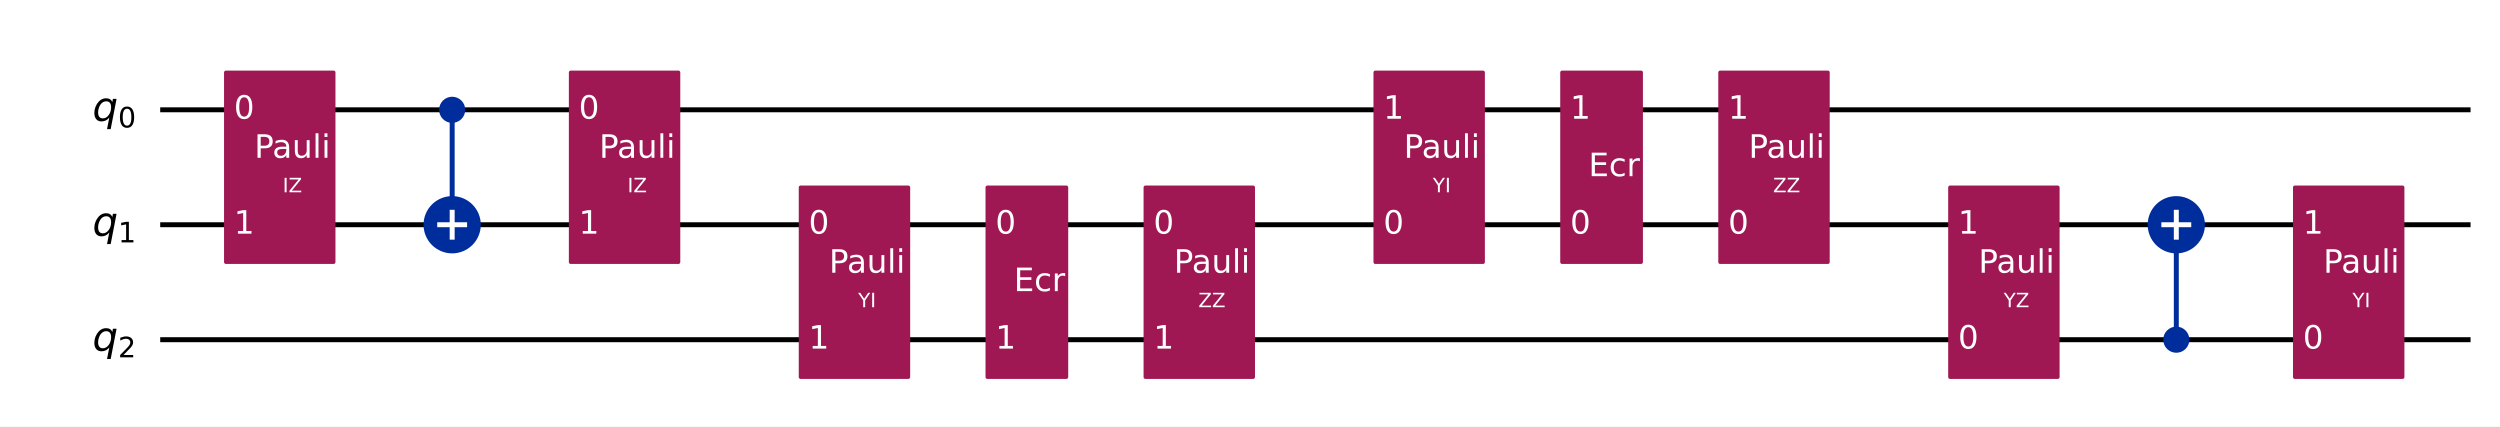
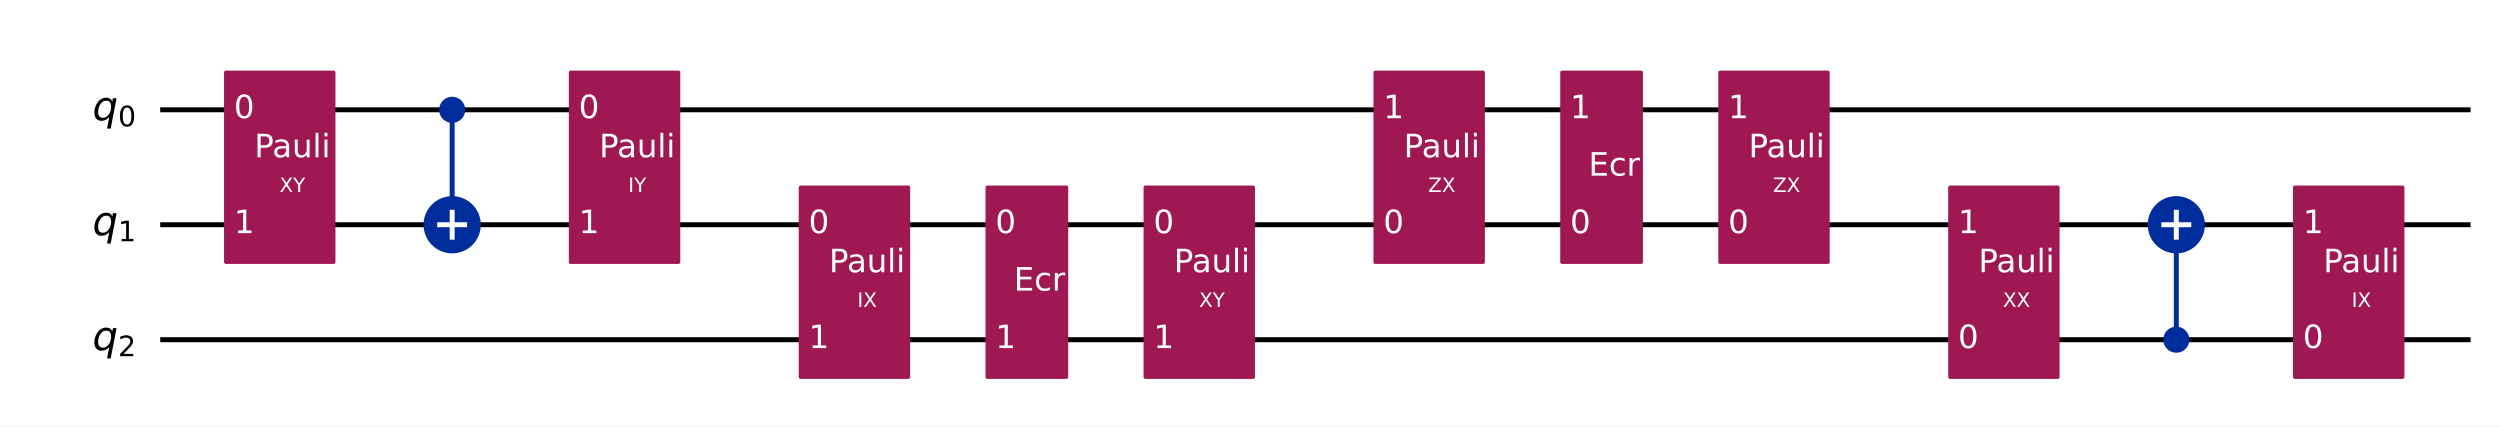
<svg xmlns="http://www.w3.org/2000/svg" xmlns:xlink="http://www.w3.org/1999/xlink" width="1008.2pt" height="172pt" version="1.1" viewBox="0 0 1008.2 172">
  <defs>
    <style type="text/css">*{stroke-linejoin: round; stroke-linecap: butt}</style>
  </defs>
  <path d="m0 172h1008.2v-172h-1008.2z" fill="#ffffff" />
  <path d="m64.609 44.283h931.72" clip-path="url(#851752f9d54)" fill="none" stroke="#000000" stroke-linecap="square" stroke-width="2" />
  <path d="m64.609 90.637h931.72" clip-path="url(#851752f9d54)" fill="none" stroke="#000000" stroke-linecap="square" stroke-width="2" />
  <path d="m64.609 136.99h931.72" clip-path="url(#851752f9d54)" fill="none" stroke="#000000" stroke-linecap="square" stroke-width="2" />
  <path d="m59.974 21.106h-1158.8v185.42h1158.8z" clip-path="url(#851752f9d54)" fill="#ffffff" stroke="#ffffff" stroke-width="1.5" />
  <path d="m182.35 90.637v-46.354" clip-path="url(#851752f9d54)" fill="none" stroke="#002d9c" stroke-linecap="square" stroke-width="2" />
  <path d="m877.66 136.99v-46.354" clip-path="url(#851752f9d54)" fill="none" stroke="#002d9c" stroke-linecap="square" stroke-width="2" />
  <path d="m91.101 105.7h43.434v-76.484h-43.434z" clip-path="url(#851752f9d54)" fill="#9f1853" stroke="#9f1853" stroke-width="1.5" />
  <path d="m182.35 48.803c1.199 0 2.348-0.476 3.196-1.324 0.848-0.848 1.324-1.997 1.324-3.196 0-1.199-0.476-2.348-1.324-3.196-0.848-0.848-1.997-1.324-3.196-1.324s-2.348 0.476-3.196 1.324c-0.848 0.848-1.324 1.997-1.324 3.196 0 1.199 0.476 2.348 1.324 3.196 0.848 0.848 1.997 1.324 3.196 1.324z" clip-path="url(#851752f9d54)" fill="#002d9c" stroke="#002d9c" stroke-width="1.5" />
  <path d="m182.35 101.18c2.797 0 5.479-1.111 7.457-3.089 1.978-1.978 3.089-4.66 3.089-7.457 0-2.797-1.111-5.479-3.089-7.457-1.978-1.978-4.66-3.089-7.457-3.089-2.797 0-5.479 1.111-7.457 3.089-1.978 1.978-3.089 4.66-3.089 7.457 0 2.797 1.111 5.479 3.089 7.457 1.978 1.978 4.66 3.089 7.457 3.089z" clip-path="url(#851752f9d54)" fill="#002d9c" stroke="#002d9c" stroke-width="2" />
  <path d="m230.16 105.7h43.434v-76.484h-43.434z" clip-path="url(#851752f9d54)" fill="#9f1853" stroke="#9f1853" stroke-width="1.5" />
  <path d="m322.87 152.06h43.434v-76.484h-43.434z" clip-path="url(#851752f9d54)" fill="#9f1853" stroke="#9f1853" stroke-width="1.5" />
  <path d="m398.19 152.06h31.85v-76.484h-31.85z" clip-path="url(#851752f9d54)" fill="#9f1853" stroke="#9f1853" stroke-width="1.5" />
  <path d="m461.93 152.06h43.434v-76.484h-43.434z" clip-path="url(#851752f9d54)" fill="#9f1853" stroke="#9f1853" stroke-width="1.5" />
  <path d="m554.64 105.7h43.434v-76.484h-43.434z" clip-path="url(#851752f9d54)" fill="#9f1853" stroke="#9f1853" stroke-width="1.5" />
  <path d="m629.96 105.7h31.85v-76.484h-31.85z" clip-path="url(#851752f9d54)" fill="#9f1853" stroke="#9f1853" stroke-width="1.5" />
  <path d="m693.7 105.7h43.434v-76.484h-43.434z" clip-path="url(#851752f9d54)" fill="#9f1853" stroke="#9f1853" stroke-width="1.5" />
  <path d="m786.41 152.06h43.434v-76.484h-43.434z" clip-path="url(#851752f9d54)" fill="#9f1853" stroke="#9f1853" stroke-width="1.5" />
  <path d="m877.66 141.51c1.199 0 2.348-0.476 3.196-1.324 0.848-0.848 1.324-1.997 1.324-3.196 0-1.199-0.476-2.348-1.324-3.196-0.848-0.848-1.997-1.324-3.196-1.324-1.199 0-2.348 0.476-3.196 1.324-0.848 0.848-1.324 1.997-1.324 3.196 0 1.199 0.476 2.348 1.324 3.196s1.997 1.324 3.196 1.324z" clip-path="url(#851752f9d54)" fill="#002d9c" stroke="#002d9c" stroke-width="1.5" />
  <path d="m877.66 101.18c2.797 0 5.479-1.111 7.457-3.089 1.978-1.978 3.089-4.66 3.089-7.457 0-2.797-1.111-5.479-3.089-7.457-1.978-1.978-4.66-3.089-7.457-3.089-2.797 0-5.479 1.111-7.457 3.089-1.978 1.978-3.089 4.66-3.089 7.457 0 2.797 1.111 5.479 3.089 7.457 1.978 1.978 4.66 3.089 7.457 3.089z" clip-path="url(#851752f9d54)" fill="#002d9c" stroke="#002d9c" stroke-width="2" />
  <path d="m925.47 152.06h43.434v-76.484h-43.434z" clip-path="url(#851752f9d54)" fill="#9f1853" stroke="#9f1853" stroke-width="1.5" />
  <path d="m182.35 96.663v-12.052" clip-path="url(#851752f9d54)" fill="none" stroke="#ffffff" stroke-linecap="square" stroke-width="2" />
  <path d="m176.32 90.637h12.052" clip-path="url(#851752f9d54)" fill="none" stroke="#ffffff" stroke-linecap="square" stroke-width="2" />
  <path d="m877.66 96.663v-12.052" clip-path="url(#851752f9d54)" fill="none" stroke="#ffffff" stroke-linecap="square" stroke-width="2" />
  <path d="m871.63 90.637h12.052" clip-path="url(#851752f9d54)" fill="none" stroke="#ffffff" stroke-linecap="square" stroke-width="2" />
  <g clip-path="url(#851752f9d54)">
-     <g transform="translate(37.301 48.734) scale(.1625 -.1625)">
-       <defs>
-         <path id="DejaVuSans-Oblique-71" transform="scale(.015625)" d="m2669 525q-231-303-546-460-314-156-695-156-531 0-833 358-301 358-301 986 0 506 186 978t533 847q225 244 517 375t614 131q387 0 637-153t363-462l100 525h578l-934-4813h-579l360 1844zm-1778 813q0-463 193-705 194-242 560-242 544 0 928 520t384 1264q0 450-199 689-198 239-569 239-272 0-504-127-231-126-403-370-181-256-286-600-104-343-104-668z" />
-         <path id="DejaVuSans-30" transform="scale(.015625)" d="m2034 4250q-487 0-733-480-245-479-245-1442 0-959 245-1439 246-480 733-480 491 0 736 480 246 480 246 1439 0 963-246 1442-245 480-736 480zm0 500q785 0 1199-621 414-620 414-1801 0-1178-414-1799-414-620-1199-620-784 0-1198 620-414 621-414 1799 0 1181 414 1801 414 621 1198 621z" />
-       </defs>
-       <use xlink:href="#DejaVuSans-Oblique-71" />
-       <use transform="translate(63.477 -16.406) scale(.7)" xlink:href="#DejaVuSans-30" />
-     </g>
-   </g>
-   <g clip-path="url(#851752f9d54)">
-     <g transform="translate(37.301 95.088) scale(.1625 -.1625)">
-       <defs>
-         <path id="DejaVuSans-31" transform="scale(.015625)" d="m794 531h1031v3560l-1122-225v575l1116 225h631v-4135h1031v-531h-2687v531z" />
-       </defs>
-       <use xlink:href="#DejaVuSans-Oblique-71" />
-       <use transform="translate(63.477 -16.406) scale(.7)" xlink:href="#DejaVuSans-31" />
-     </g>
-   </g>
-   <g clip-path="url(#851752f9d54)">
-     <g transform="translate(37.301 141.44) scale(.1625 -.1625)">
-       <defs>
-         <path id="DejaVuSans-32" transform="scale(.015625)" d="m1228 531h2203v-531h-2962v531q359 372 979 998 621 627 780 809 303 340 423 576 121 236 121 464 0 372-261 606-261 235-680 235-297 0-627-103-329-103-704-313v638q381 153 712 231 332 78 607 78 725 0 1156-363 431-362 431-968 0-288-108-546-107-257-392-607-78-91-497-524-418-433-1181-1211z" />
-       </defs>
-       <use xlink:href="#DejaVuSans-Oblique-71" />
-       <use transform="translate(63.477 -16.406) scale(.7)" xlink:href="#DejaVuSans-32" />
-     </g>
-   </g>
-   <g clip-path="url(#851752f9d54)">
-     <g transform="translate(94.345 47.87) scale(.13 -.13)" fill="#ffffff">
-       <use xlink:href="#DejaVuSans-30" />
-     </g>
-   </g>
-   <g clip-path="url(#851752f9d54)">
-     <g transform="translate(94.345 94.224) scale(.13 -.13)" fill="#ffffff">
-       <use xlink:href="#DejaVuSans-31" />
-     </g>
-   </g>
-   <g clip-path="url(#851752f9d54)">
-     <g transform="translate(114 77.548) scale(.08 -.08)" fill="#ffffff">
-       <defs>
-         <path id="DejaVuSans-49" transform="scale(.015625)" d="m628 4666h631v-4666h-631v4666z" />
-         <path id="DejaVuSans-5a" transform="scale(.015625)" d="m359 4666h3666v-482l-2950-3653h3022v-531h-3809v481l2950 3653h-2879v532z" />
-       </defs>
-       <use xlink:href="#DejaVuSans-49" />
-       <use transform="translate(29.492)" xlink:href="#DejaVuSans-5a" />
-     </g>
-   </g>
-   <g clip-path="url(#851752f9d54)">
-     <g transform="translate(102.58 63.631) scale(.13 -.13)" fill="#ffffff">
-       <defs>
-         <path id="DejaVuSans-50" transform="scale(.015625)" d="m1259 4147v-1753h794q441 0 681 228 241 228 241 650 0 419-241 647-240 228-681 228h-794zm-631 519h1425q785 0 1186-355 402-355 402-1039 0-691-402-1044-401-353-1186-353h-794v-1875h-631v4666z" />
-         <path id="DejaVuSans-61" transform="scale(.015625)" d="m2194 1759q-697 0-966-159t-269-544q0-306 202-486 202-179 548-179 479 0 768 339t289 901v128h-572zm1147 238v-1997h-575v531q-197-318-491-470t-719-152q-537 0-855 302-317 302-317 808 0 590 395 890 396 300 1180 300h807v57q0 397-261 614t-733 217q-300 0-585-72-284-72-546-216v532q315 122 612 182 297 61 578 61 760 0 1135-394 375-393 375-1193z" />
-         <path id="DejaVuSans-75" transform="scale(.015625)" d="m544 1381v2119h575v-2097q0-497 193-746 194-248 582-248 465 0 735 297 271 297 271 810v1984h575v-3500h-575v538q-209-319-486-474-276-155-642-155-603 0-916 375-312 375-312 1097zm1447 2203z" />
-         <path id="DejaVuSans-6c" transform="scale(.015625)" d="m603 4863h575v-4863h-575v4863z" />
-         <path id="DejaVuSans-69" transform="scale(.015625)" d="m603 3500h575v-3500h-575v3500zm0 1363h575v-729h-575v729z" />
-       </defs>
-       <use xlink:href="#DejaVuSans-50" />
-       <use transform="translate(55.803)" xlink:href="#DejaVuSans-61" />
-       <use transform="translate(117.08)" xlink:href="#DejaVuSans-75" />
-       <use transform="translate(180.46)" xlink:href="#DejaVuSans-6c" />
-       <use transform="translate(208.24)" xlink:href="#DejaVuSans-69" />
-     </g>
-   </g>
-   <g clip-path="url(#851752f9d54)">
-     <g transform="translate(233.41 47.87) scale(.13 -.13)" fill="#ffffff">
-       <use xlink:href="#DejaVuSans-30" />
-     </g>
-   </g>
-   <g clip-path="url(#851752f9d54)">
-     <g transform="translate(233.41 94.224) scale(.13 -.13)" fill="#ffffff">
-       <use xlink:href="#DejaVuSans-31" />
-     </g>
-   </g>
-   <g clip-path="url(#851752f9d54)">
-     <g transform="translate(253.06 77.548) scale(.08 -.08)" fill="#ffffff">
-       <use xlink:href="#DejaVuSans-49" />
-       <use transform="translate(29.492)" xlink:href="#DejaVuSans-5a" />
-     </g>
-   </g>
-   <g clip-path="url(#851752f9d54)">
-     <g transform="translate(241.64 63.631) scale(.13 -.13)" fill="#ffffff">
-       <use xlink:href="#DejaVuSans-50" />
-       <use transform="translate(55.803)" xlink:href="#DejaVuSans-61" />
-       <use transform="translate(117.08)" xlink:href="#DejaVuSans-75" />
-       <use transform="translate(180.46)" xlink:href="#DejaVuSans-6c" />
-       <use transform="translate(208.24)" xlink:href="#DejaVuSans-69" />
-     </g>
-   </g>
-   <g clip-path="url(#851752f9d54)">
-     <g transform="translate(326.12 94.224) scale(.13 -.13)" fill="#ffffff">
-       <use xlink:href="#DejaVuSans-30" />
-     </g>
-   </g>
-   <g clip-path="url(#851752f9d54)">
-     <g transform="translate(326.12 140.58) scale(.13 -.13)" fill="#ffffff">
-       <use xlink:href="#DejaVuSans-31" />
-     </g>
-   </g>
-   <g clip-path="url(#851752f9d54)">
-     <g transform="translate(346.06 123.9) scale(.08 -.08)" fill="#ffffff">
-       <defs>
-         <path id="DejaVuSans-59" transform="scale(.015625)" d="m-13 4666h679l1293-1919 1285 1919h678l-1650-2444v-2222h-634v2222l-1651 2444z" />
-       </defs>
-       <use xlink:href="#DejaVuSans-59" />
-       <use transform="translate(61.084)" xlink:href="#DejaVuSans-49" />
-     </g>
-   </g>
-   <g clip-path="url(#851752f9d54)">
-     <g transform="translate(334.35 109.98) scale(.13 -.13)" fill="#ffffff">
-       <use xlink:href="#DejaVuSans-50" />
-       <use transform="translate(55.803)" xlink:href="#DejaVuSans-61" />
-       <use transform="translate(117.08)" xlink:href="#DejaVuSans-75" />
-       <use transform="translate(180.46)" xlink:href="#DejaVuSans-6c" />
-       <use transform="translate(208.24)" xlink:href="#DejaVuSans-69" />
-     </g>
-   </g>
-   <g clip-path="url(#851752f9d54)">
-     <g transform="translate(401.44 94.224) scale(.13 -.13)" fill="#ffffff">
-       <use xlink:href="#DejaVuSans-30" />
-     </g>
-   </g>
-   <g clip-path="url(#851752f9d54)">
-     <g transform="translate(401.44 140.58) scale(.13 -.13)" fill="#ffffff">
-       <use xlink:href="#DejaVuSans-31" />
-     </g>
-   </g>
-   <g clip-path="url(#851752f9d54)">
-     <g transform="translate(408.86 117.4) scale(.13 -.13)" fill="#ffffff">
-       <defs>
-         <path id="DejaVuSans-45" transform="scale(.015625)" d="m628 4666h2950v-532h-2319v-1381h2222v-531h-2222v-1691h2375v-531h-3006v4666z" />
-         <path id="DejaVuSans-63" transform="scale(.015625)" d="m3122 3366v-538q-244 135-489 202t-495 67q-560 0-870-355-309-354-309-995t309-996q310-354 870-354 250 0 495 67t489 202v-532q-241-112-499-168-257-57-548-57-791 0-1257 497-465 497-465 1341 0 856 470 1346 471 491 1290 491 265 0 518-55 253-54 491-163z" />
-         <path id="DejaVuSans-72" transform="scale(.015625)" d="m2631 2963q-97 56-211 82-114 27-251 27-488 0-749-317t-261-911v-1844h-578v3500h578v-544q182 319 472 473 291 155 707 155 59 0 131-8 72-7 159-23l3-590z" />
-       </defs>
-       <use xlink:href="#DejaVuSans-45" />
-       <use transform="translate(63.184)" xlink:href="#DejaVuSans-63" />
-       <use transform="translate(118.16)" xlink:href="#DejaVuSans-72" />
-     </g>
-   </g>
-   <g clip-path="url(#851752f9d54)">
-     <g transform="translate(465.18 94.224) scale(.13 -.13)" fill="#ffffff">
-       <use xlink:href="#DejaVuSans-30" />
-     </g>
-   </g>
-   <g clip-path="url(#851752f9d54)">
-     <g transform="translate(465.18 140.58) scale(.13 -.13)" fill="#ffffff">
-       <use xlink:href="#DejaVuSans-31" />
-     </g>
-   </g>
-   <g clip-path="url(#851752f9d54)">
-     <g transform="translate(483.27 123.9) scale(.08 -.08)" fill="#ffffff">
-       <use xlink:href="#DejaVuSans-5a" />
-       <use transform="translate(68.506)" xlink:href="#DejaVuSans-5a" />
-     </g>
-   </g>
-   <g clip-path="url(#851752f9d54)">
-     <g transform="translate(473.41 109.98) scale(.13 -.13)" fill="#ffffff">
-       <use xlink:href="#DejaVuSans-50" />
-       <use transform="translate(55.803)" xlink:href="#DejaVuSans-61" />
-       <use transform="translate(117.08)" xlink:href="#DejaVuSans-75" />
-       <use transform="translate(180.46)" xlink:href="#DejaVuSans-6c" />
-       <use transform="translate(208.24)" xlink:href="#DejaVuSans-69" />
-     </g>
-   </g>
-   <g clip-path="url(#851752f9d54)">
-     <g transform="translate(557.89 94.224) scale(.13 -.13)" fill="#ffffff">
-       <use xlink:href="#DejaVuSans-30" />
-     </g>
-   </g>
-   <g clip-path="url(#851752f9d54)">
-     <g transform="translate(557.89 47.87) scale(.13 -.13)" fill="#ffffff">
-       <use xlink:href="#DejaVuSans-31" />
-     </g>
-   </g>
-   <g clip-path="url(#851752f9d54)">
-     <g transform="translate(577.83 77.548) scale(.08 -.08)" fill="#ffffff">
-       <use xlink:href="#DejaVuSans-59" />
-       <use transform="translate(61.084)" xlink:href="#DejaVuSans-49" />
-     </g>
-   </g>
-   <g clip-path="url(#851752f9d54)">
-     <g transform="translate(566.12 63.631) scale(.13 -.13)" fill="#ffffff">
-       <use xlink:href="#DejaVuSans-50" />
-       <use transform="translate(55.803)" xlink:href="#DejaVuSans-61" />
-       <use transform="translate(117.08)" xlink:href="#DejaVuSans-75" />
-       <use transform="translate(180.46)" xlink:href="#DejaVuSans-6c" />
-       <use transform="translate(208.24)" xlink:href="#DejaVuSans-69" />
-     </g>
-   </g>
-   <g clip-path="url(#851752f9d54)">
-     <g transform="translate(633.21 94.224) scale(.13 -.13)" fill="#ffffff">
-       <use xlink:href="#DejaVuSans-30" />
-     </g>
-   </g>
-   <g clip-path="url(#851752f9d54)">
-     <g transform="translate(633.21 47.87) scale(.13 -.13)" fill="#ffffff">
-       <use xlink:href="#DejaVuSans-31" />
-     </g>
-   </g>
-   <g clip-path="url(#851752f9d54)">
-     <g transform="translate(640.63 71.047) scale(.13 -.13)" fill="#ffffff">
-       <use xlink:href="#DejaVuSans-45" />
-       <use transform="translate(63.184)" xlink:href="#DejaVuSans-63" />
-       <use transform="translate(118.16)" xlink:href="#DejaVuSans-72" />
-     </g>
-   </g>
-   <g clip-path="url(#851752f9d54)">
-     <g transform="translate(696.95 94.224) scale(.13 -.13)" fill="#ffffff">
-       <use xlink:href="#DejaVuSans-30" />
-     </g>
-   </g>
-   <g clip-path="url(#851752f9d54)">
-     <g transform="translate(696.95 47.87) scale(.13 -.13)" fill="#ffffff">
-       <use xlink:href="#DejaVuSans-31" />
-     </g>
-   </g>
-   <g clip-path="url(#851752f9d54)">
-     <g transform="translate(715.04 77.548) scale(.08 -.08)" fill="#ffffff">
-       <use xlink:href="#DejaVuSans-5a" />
-       <use transform="translate(68.506)" xlink:href="#DejaVuSans-5a" />
-     </g>
-   </g>
-   <g clip-path="url(#851752f9d54)">
-     <g transform="translate(705.18 63.631) scale(.13 -.13)" fill="#ffffff">
-       <use xlink:href="#DejaVuSans-50" />
-       <use transform="translate(55.803)" xlink:href="#DejaVuSans-61" />
-       <use transform="translate(117.08)" xlink:href="#DejaVuSans-75" />
-       <use transform="translate(180.46)" xlink:href="#DejaVuSans-6c" />
-       <use transform="translate(208.24)" xlink:href="#DejaVuSans-69" />
-     </g>
-   </g>
-   <g clip-path="url(#851752f9d54)">
-     <g transform="translate(789.66 140.58) scale(.13 -.13)" fill="#ffffff">
-       <use xlink:href="#DejaVuSans-30" />
-     </g>
-   </g>
-   <g clip-path="url(#851752f9d54)">
-     <g transform="translate(789.66 94.224) scale(.13 -.13)" fill="#ffffff">
-       <use xlink:href="#DejaVuSans-31" />
-     </g>
-   </g>
-   <g clip-path="url(#851752f9d54)">
-     <g transform="translate(808.04 123.9) scale(.08 -.08)" fill="#ffffff">
-       <use xlink:href="#DejaVuSans-59" />
-       <use transform="translate(61.084)" xlink:href="#DejaVuSans-5a" />
-     </g>
-   </g>
-   <g clip-path="url(#851752f9d54)">
-     <g transform="translate(797.89 109.98) scale(.13 -.13)" fill="#ffffff">
-       <use xlink:href="#DejaVuSans-50" />
-       <use transform="translate(55.803)" xlink:href="#DejaVuSans-61" />
-       <use transform="translate(117.08)" xlink:href="#DejaVuSans-75" />
-       <use transform="translate(180.46)" xlink:href="#DejaVuSans-6c" />
-       <use transform="translate(208.24)" xlink:href="#DejaVuSans-69" />
-     </g>
-   </g>
-   <g clip-path="url(#851752f9d54)">
-     <g transform="translate(928.72 140.58) scale(.13 -.13)" fill="#ffffff">
-       <use xlink:href="#DejaVuSans-30" />
-     </g>
-   </g>
-   <g clip-path="url(#851752f9d54)">
-     <g transform="translate(928.72 94.224) scale(.13 -.13)" fill="#ffffff">
-       <use xlink:href="#DejaVuSans-31" />
-     </g>
-   </g>
-   <g clip-path="url(#851752f9d54)">
-     <g transform="translate(948.67 123.9) scale(.08 -.08)" fill="#ffffff">
-       <use xlink:href="#DejaVuSans-59" />
-       <use transform="translate(61.084)" xlink:href="#DejaVuSans-49" />
-     </g>
-   </g>
-   <g clip-path="url(#851752f9d54)">
-     <g transform="translate(936.95 109.98) scale(.13 -.13)" fill="#ffffff">
-       <use xlink:href="#DejaVuSans-50" />
-       <use transform="translate(55.803)" xlink:href="#DejaVuSans-61" />
-       <use transform="translate(117.08)" xlink:href="#DejaVuSans-75" />
-       <use transform="translate(180.46)" xlink:href="#DejaVuSans-6c" />
-       <use transform="translate(208.24)" xlink:href="#DejaVuSans-69" />
+     <g transform="translate(37.301 48.504) scale(.1625 -.1625)">
+       <defs>
+         <path id="DejaVuSans-Oblique-54" transform="scale(.015625)" d="m2669 525q-231-303-546-460-314-156-695-156-531 0-833 358-301 358-301 986 0 506 186 978t533 847q225 244 517 375t614 131q387 0 637-153t363-462l100 525h578l-934-4813h-579l360 1844zm-1778 813q0-463 193-705 194-242 560-242 544 0 928 520t384 1264q0 450-199 689-198 239-569 239-272 0-504-127-231-126-403-370-181-256-286-600-104-343-104-668z" />
+         <path id="DejaVuSans-13" transform="scale(.015625)" d="m2034 4250q-487 0-733-480-245-479-245-1442 0-959 245-1439 246-480 733-480 491 0 736 480 246 480 246 1439 0 963-246 1442-245 480-736 480zm0 500q785 0 1199-621 414-620 414-1801 0-1178-414-1799-414-620-1199-620-784 0-1198 620-414 621-414 1799 0 1181 414 1801 414 621 1198 621z" />
+       </defs>
+       <use xlink:href="#DejaVuSans-Oblique-54" />
+       <use transform="translate(63.477 -15) scale(.7)" xlink:href="#DejaVuSans-13" />
+     </g>
+   </g>
+   <g clip-path="url(#851752f9d54)">
+     <g transform="translate(37.301 94.858) scale(.1625 -.1625)">
+       <defs>
+         <path id="DejaVuSans-14" transform="scale(.015625)" d="m794 531h1031v3560l-1122-225v575l1116 225h631v-4135h1031v-531h-2687v531z" />
+       </defs>
+       <use xlink:href="#DejaVuSans-Oblique-54" />
+       <use transform="translate(63.477 -15) scale(.7)" xlink:href="#DejaVuSans-14" />
+     </g>
+   </g>
+   <g clip-path="url(#851752f9d54)">
+     <g transform="translate(37.301 141.21) scale(.1625 -.1625)">
+       <defs>
+         <path id="DejaVuSans-15" transform="scale(.015625)" d="m1228 531h2203v-531h-2962v531q359 372 979 998 621 627 780 809 303 340 423 576 121 236 121 464 0 372-261 606-261 235-680 235-297 0-627-103-329-103-704-313v638q381 153 712 231 332 78 607 78 725 0 1156-363 431-362 431-968 0-288-108-546-107-257-392-607-78-91-497-524-418-433-1181-1211z" />
+       </defs>
+       <use xlink:href="#DejaVuSans-Oblique-54" />
+       <use transform="translate(63.477 -15) scale(.7)" xlink:href="#DejaVuSans-15" />
+     </g>
+   </g>
+   <g clip-path="url(#851752f9d54)">
+     <g transform="translate(94.345 47.66) scale(.13 -.13)" fill="#ffffff">
+       <use xlink:href="#DejaVuSans-13" />
+     </g>
+   </g>
+   <g clip-path="url(#851752f9d54)">
+     <g transform="translate(94.345 94.014) scale(.13 -.13)" fill="#ffffff">
+       <use xlink:href="#DejaVuSans-14" />
+     </g>
+   </g>
+   <g clip-path="url(#851752f9d54)">
+     <g transform="translate(112.73 77.419) scale(.08 -.08)" fill="#ffffff">
+       <defs>
+         <path id="DejaVuSans-3b" transform="scale(.015625)" d="m403 4666h678l1160-1735 1165 1735h678l-1500-2241 1600-2425h-678l-1312 1984-1322-1984h-681l1665 2491-1453 2175z" />
+         <path id="DejaVuSans-3c" transform="scale(.015625)" d="m-13 4666h679l1293-1919 1285 1919h678l-1650-2444v-2222h-634v2222l-1651 2444z" />
+       </defs>
+       <use xlink:href="#DejaVuSans-3b" />
+       <use transform="translate(68.5)" xlink:href="#DejaVuSans-3c" />
+     </g>
+   </g>
+   <g clip-path="url(#851752f9d54)">
+     <g transform="translate(102.57 63.421) scale(.13 -.13)" fill="#ffffff">
+       <defs>
+         <path id="DejaVuSans-33" transform="scale(.015625)" d="m1259 4147v-1753h794q441 0 681 228 241 228 241 650 0 419-241 647-240 228-681 228h-794zm-631 519h1425q785 0 1186-355 402-355 402-1039 0-691-402-1044-401-353-1186-353h-794v-1875h-631v4666z" />
+         <path id="DejaVuSans-44" transform="scale(.015625)" d="m2194 1759q-697 0-966-159t-269-544q0-306 202-486 202-179 548-179 479 0 768 339t289 901v128h-572zm1147 238v-1997h-575v531q-197-318-491-470t-719-152q-537 0-855 302-317 302-317 808 0 590 395 890 396 300 1180 300h807v57q0 397-261 614t-733 217q-300 0-585-72-284-72-546-216v532q315 122 612 182 297 61 578 61 760 0 1135-394 375-393 375-1193z" />
+         <path id="DejaVuSans-58" transform="scale(.015625)" d="m544 1381v2119h575v-2097q0-497 193-746 194-248 582-248 465 0 735 297 271 297 271 810v1984h575v-3500h-575v538q-209-319-486-474-276-155-642-155-603 0-916 375-312 375-312 1097zm1447 2203z" />
+         <path id="DejaVuSans-4f" transform="scale(.015625)" d="m603 4863h575v-4863h-575v4863z" />
+         <path id="DejaVuSans-4c" transform="scale(.015625)" d="m603 3500h575v-3500h-575v3500zm0 1363h575v-729h-575v729z" />
+       </defs>
+       <use xlink:href="#DejaVuSans-33" />
+       <use transform="translate(55.812)" xlink:href="#DejaVuSans-44" />
+       <use transform="translate(117.09)" xlink:href="#DejaVuSans-58" />
+       <use transform="translate(180.47)" xlink:href="#DejaVuSans-4f" />
+       <use transform="translate(208.25)" xlink:href="#DejaVuSans-4c" />
+     </g>
+   </g>
+   <g clip-path="url(#851752f9d54)">
+     <g transform="translate(233.41 47.66) scale(.13 -.13)" fill="#ffffff">
+       <use xlink:href="#DejaVuSans-13" />
+     </g>
+   </g>
+   <g clip-path="url(#851752f9d54)">
+     <g transform="translate(233.41 94.014) scale(.13 -.13)" fill="#ffffff">
+       <use xlink:href="#DejaVuSans-14" />
+     </g>
+   </g>
+   <g clip-path="url(#851752f9d54)">
+     <g transform="translate(253.36 77.419) scale(.08 -.08)" fill="#ffffff">
+       <defs>
+         <path id="DejaVuSans-2c" transform="scale(.015625)" d="m628 4666h631v-4666h-631v4666z" />
+       </defs>
+       <use xlink:href="#DejaVuSans-2c" />
+       <use transform="translate(29.5)" xlink:href="#DejaVuSans-3c" />
+     </g>
+   </g>
+   <g clip-path="url(#851752f9d54)">
+     <g transform="translate(241.64 63.421) scale(.13 -.13)" fill="#ffffff">
+       <use xlink:href="#DejaVuSans-33" />
+       <use transform="translate(55.812)" xlink:href="#DejaVuSans-44" />
+       <use transform="translate(117.09)" xlink:href="#DejaVuSans-58" />
+       <use transform="translate(180.47)" xlink:href="#DejaVuSans-4f" />
+       <use transform="translate(208.25)" xlink:href="#DejaVuSans-4c" />
+     </g>
+   </g>
+   <g clip-path="url(#851752f9d54)">
+     <g transform="translate(326.12 94.014) scale(.13 -.13)" fill="#ffffff">
+       <use xlink:href="#DejaVuSans-13" />
+     </g>
+   </g>
+   <g clip-path="url(#851752f9d54)">
+     <g transform="translate(326.12 140.37) scale(.13 -.13)" fill="#ffffff">
+       <use xlink:href="#DejaVuSans-14" />
+     </g>
+   </g>
+   <g clip-path="url(#851752f9d54)">
+     <g transform="translate(345.77 123.77) scale(.08 -.08)" fill="#ffffff">
+       <use xlink:href="#DejaVuSans-2c" />
+       <use transform="translate(29.5)" xlink:href="#DejaVuSans-3b" />
+     </g>
+   </g>
+   <g clip-path="url(#851752f9d54)">
+     <g transform="translate(334.34 109.78) scale(.13 -.13)" fill="#ffffff">
+       <use xlink:href="#DejaVuSans-33" />
+       <use transform="translate(55.812)" xlink:href="#DejaVuSans-44" />
+       <use transform="translate(117.09)" xlink:href="#DejaVuSans-58" />
+       <use transform="translate(180.47)" xlink:href="#DejaVuSans-4f" />
+       <use transform="translate(208.25)" xlink:href="#DejaVuSans-4c" />
+     </g>
+   </g>
+   <g clip-path="url(#851752f9d54)">
+     <g transform="translate(401.44 94.014) scale(.13 -.13)" fill="#ffffff">
+       <use xlink:href="#DejaVuSans-13" />
+     </g>
+   </g>
+   <g clip-path="url(#851752f9d54)">
+     <g transform="translate(401.44 140.37) scale(.13 -.13)" fill="#ffffff">
+       <use xlink:href="#DejaVuSans-14" />
+     </g>
+   </g>
+   <g clip-path="url(#851752f9d54)">
+     <g transform="translate(408.86 117.19) scale(.13 -.13)" fill="#ffffff">
+       <defs>
+         <path id="DejaVuSans-28" transform="scale(.015625)" d="m628 4666h2950v-532h-2319v-1381h2222v-531h-2222v-1691h2375v-531h-3006v4666z" />
+         <path id="DejaVuSans-46" transform="scale(.015625)" d="m3122 3366v-538q-244 135-489 202t-495 67q-560 0-870-355-309-354-309-995t309-996q310-354 870-354 250 0 495 67t489 202v-532q-241-112-499-168-257-57-548-57-791 0-1257 497-465 497-465 1341 0 856 470 1346 471 491 1290 491 265 0 518-55 253-54 491-163z" />
+         <path id="DejaVuSans-55" transform="scale(.015625)" d="m2631 2963q-97 56-211 82-114 27-251 27-488 0-749-317t-261-911v-1844h-578v3500h578v-544q182 319 472 473 291 155 707 155 59 0 131-8 72-7 159-23l3-590z" />
+       </defs>
+       <use xlink:href="#DejaVuSans-28" />
+       <use transform="translate(63.188)" xlink:href="#DejaVuSans-46" />
+       <use transform="translate(118.17)" xlink:href="#DejaVuSans-55" />
+     </g>
+   </g>
+   <g clip-path="url(#851752f9d54)">
+     <g transform="translate(465.18 94.014) scale(.13 -.13)" fill="#ffffff">
+       <use xlink:href="#DejaVuSans-13" />
+     </g>
+   </g>
+   <g clip-path="url(#851752f9d54)">
+     <g transform="translate(465.18 140.37) scale(.13 -.13)" fill="#ffffff">
+       <use xlink:href="#DejaVuSans-14" />
+     </g>
+   </g>
+   <g clip-path="url(#851752f9d54)">
+     <g transform="translate(483.57 123.77) scale(.08 -.08)" fill="#ffffff">
+       <use xlink:href="#DejaVuSans-3b" />
+       <use transform="translate(68.5)" xlink:href="#DejaVuSans-3c" />
+     </g>
+   </g>
+   <g clip-path="url(#851752f9d54)">
+     <g transform="translate(473.41 109.78) scale(.13 -.13)" fill="#ffffff">
+       <use xlink:href="#DejaVuSans-33" />
+       <use transform="translate(55.812)" xlink:href="#DejaVuSans-44" />
+       <use transform="translate(117.09)" xlink:href="#DejaVuSans-58" />
+       <use transform="translate(180.47)" xlink:href="#DejaVuSans-4f" />
+       <use transform="translate(208.25)" xlink:href="#DejaVuSans-4c" />
+     </g>
+   </g>
+   <g clip-path="url(#851752f9d54)">
+     <g transform="translate(557.89 94.014) scale(.13 -.13)" fill="#ffffff">
+       <use xlink:href="#DejaVuSans-13" />
+     </g>
+   </g>
+   <g clip-path="url(#851752f9d54)">
+     <g transform="translate(557.89 47.66) scale(.13 -.13)" fill="#ffffff">
+       <use xlink:href="#DejaVuSans-14" />
+     </g>
+   </g>
+   <g clip-path="url(#851752f9d54)">
+     <g transform="translate(575.98 77.419) scale(.08 -.08)" fill="#ffffff">
+       <defs>
+         <path id="DejaVuSans-3d" transform="scale(.015625)" d="m359 4666h3666v-482l-2950-3653h3022v-531h-3809v481l2950 3653h-2879v532z" />
+       </defs>
+       <use xlink:href="#DejaVuSans-3d" />
+       <use transform="translate(68.5)" xlink:href="#DejaVuSans-3b" />
+     </g>
+   </g>
+   <g clip-path="url(#851752f9d54)">
+     <g transform="translate(566.11 63.421) scale(.13 -.13)" fill="#ffffff">
+       <use xlink:href="#DejaVuSans-33" />
+       <use transform="translate(55.812)" xlink:href="#DejaVuSans-44" />
+       <use transform="translate(117.09)" xlink:href="#DejaVuSans-58" />
+       <use transform="translate(180.47)" xlink:href="#DejaVuSans-4f" />
+       <use transform="translate(208.25)" xlink:href="#DejaVuSans-4c" />
+     </g>
+   </g>
+   <g clip-path="url(#851752f9d54)">
+     <g transform="translate(633.21 94.014) scale(.13 -.13)" fill="#ffffff">
+       <use xlink:href="#DejaVuSans-13" />
+     </g>
+   </g>
+   <g clip-path="url(#851752f9d54)">
+     <g transform="translate(633.21 47.66) scale(.13 -.13)" fill="#ffffff">
+       <use xlink:href="#DejaVuSans-14" />
+     </g>
+   </g>
+   <g clip-path="url(#851752f9d54)">
+     <g transform="translate(640.63 70.837) scale(.13 -.13)" fill="#ffffff">
+       <use xlink:href="#DejaVuSans-28" />
+       <use transform="translate(63.188)" xlink:href="#DejaVuSans-46" />
+       <use transform="translate(118.17)" xlink:href="#DejaVuSans-55" />
+     </g>
+   </g>
+   <g clip-path="url(#851752f9d54)">
+     <g transform="translate(696.95 94.014) scale(.13 -.13)" fill="#ffffff">
+       <use xlink:href="#DejaVuSans-13" />
+     </g>
+   </g>
+   <g clip-path="url(#851752f9d54)">
+     <g transform="translate(696.95 47.66) scale(.13 -.13)" fill="#ffffff">
+       <use xlink:href="#DejaVuSans-14" />
+     </g>
+   </g>
+   <g clip-path="url(#851752f9d54)">
+     <g transform="translate(715.04 77.419) scale(.08 -.08)" fill="#ffffff">
+       <use xlink:href="#DejaVuSans-3d" />
+       <use transform="translate(68.5)" xlink:href="#DejaVuSans-3b" />
+     </g>
+   </g>
+   <g clip-path="url(#851752f9d54)">
+     <g transform="translate(705.18 63.421) scale(.13 -.13)" fill="#ffffff">
+       <use xlink:href="#DejaVuSans-33" />
+       <use transform="translate(55.812)" xlink:href="#DejaVuSans-44" />
+       <use transform="translate(117.09)" xlink:href="#DejaVuSans-58" />
+       <use transform="translate(180.47)" xlink:href="#DejaVuSans-4f" />
+       <use transform="translate(208.25)" xlink:href="#DejaVuSans-4c" />
+     </g>
+   </g>
+   <g clip-path="url(#851752f9d54)">
+     <g transform="translate(789.66 140.37) scale(.13 -.13)" fill="#ffffff">
+       <use xlink:href="#DejaVuSans-13" />
+     </g>
+   </g>
+   <g clip-path="url(#851752f9d54)">
+     <g transform="translate(789.66 94.014) scale(.13 -.13)" fill="#ffffff">
+       <use xlink:href="#DejaVuSans-14" />
+     </g>
+   </g>
+   <g clip-path="url(#851752f9d54)">
+     <g transform="translate(807.75 123.77) scale(.08 -.08)" fill="#ffffff">
+       <use xlink:href="#DejaVuSans-3b" />
+       <use transform="translate(68.5)" xlink:href="#DejaVuSans-3b" />
+     </g>
+   </g>
+   <g clip-path="url(#851752f9d54)">
+     <g transform="translate(797.88 109.78) scale(.13 -.13)" fill="#ffffff">
+       <use xlink:href="#DejaVuSans-33" />
+       <use transform="translate(55.812)" xlink:href="#DejaVuSans-44" />
+       <use transform="translate(117.09)" xlink:href="#DejaVuSans-58" />
+       <use transform="translate(180.47)" xlink:href="#DejaVuSans-4f" />
+       <use transform="translate(208.25)" xlink:href="#DejaVuSans-4c" />
+     </g>
+   </g>
+   <g clip-path="url(#851752f9d54)">
+     <g transform="translate(928.72 140.37) scale(.13 -.13)" fill="#ffffff">
+       <use xlink:href="#DejaVuSans-13" />
+     </g>
+   </g>
+   <g clip-path="url(#851752f9d54)">
+     <g transform="translate(928.72 94.014) scale(.13 -.13)" fill="#ffffff">
+       <use xlink:href="#DejaVuSans-14" />
+     </g>
+   </g>
+   <g clip-path="url(#851752f9d54)">
+     <g transform="translate(948.37 123.77) scale(.08 -.08)" fill="#ffffff">
+       <use xlink:href="#DejaVuSans-2c" />
+       <use transform="translate(29.5)" xlink:href="#DejaVuSans-3b" />
+     </g>
+   </g>
+   <g clip-path="url(#851752f9d54)">
+     <g transform="translate(936.95 109.78) scale(.13 -.13)" fill="#ffffff">
+       <use xlink:href="#DejaVuSans-33" />
+       <use transform="translate(55.812)" xlink:href="#DejaVuSans-44" />
+       <use transform="translate(117.09)" xlink:href="#DejaVuSans-58" />
+       <use transform="translate(180.47)" xlink:href="#DejaVuSans-4f" />
+       <use transform="translate(208.25)" xlink:href="#DejaVuSans-4c" />
    </g>
  </g>
  <defs>
    <clipPath id="851752f9d54">
      <rect x="7.2" y="7.2" width="993.76" height="157.6" />
    </clipPath>
  </defs>
</svg>
